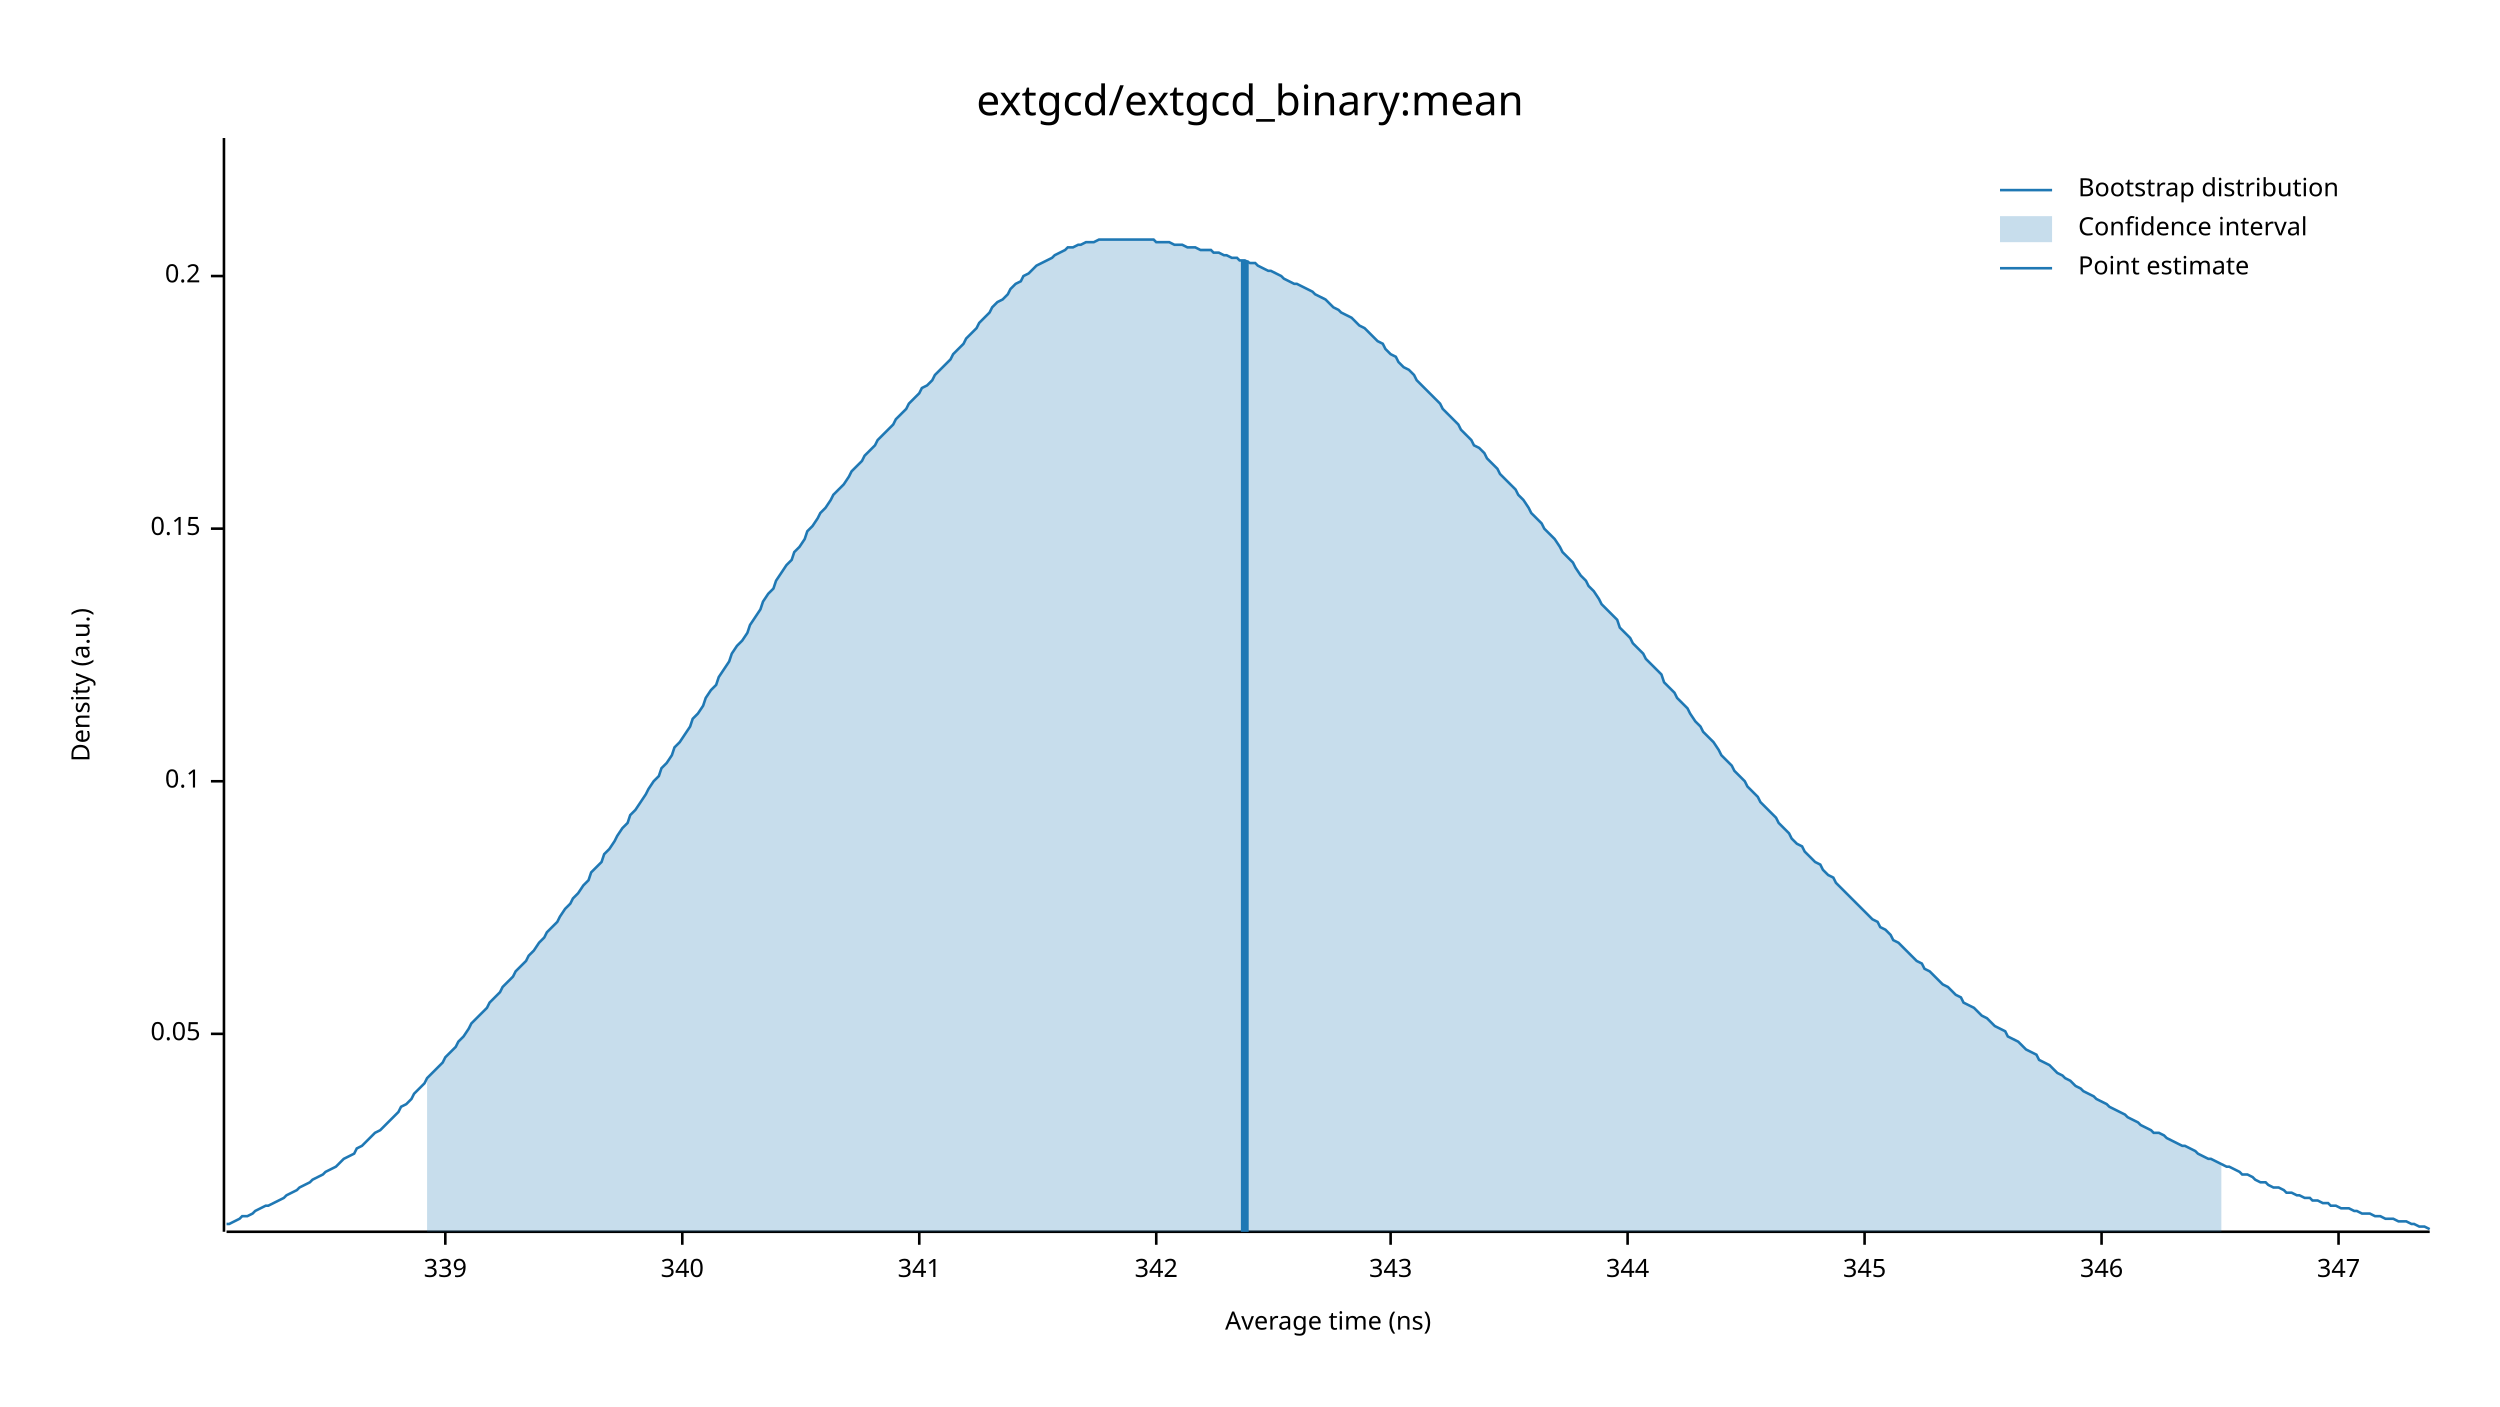
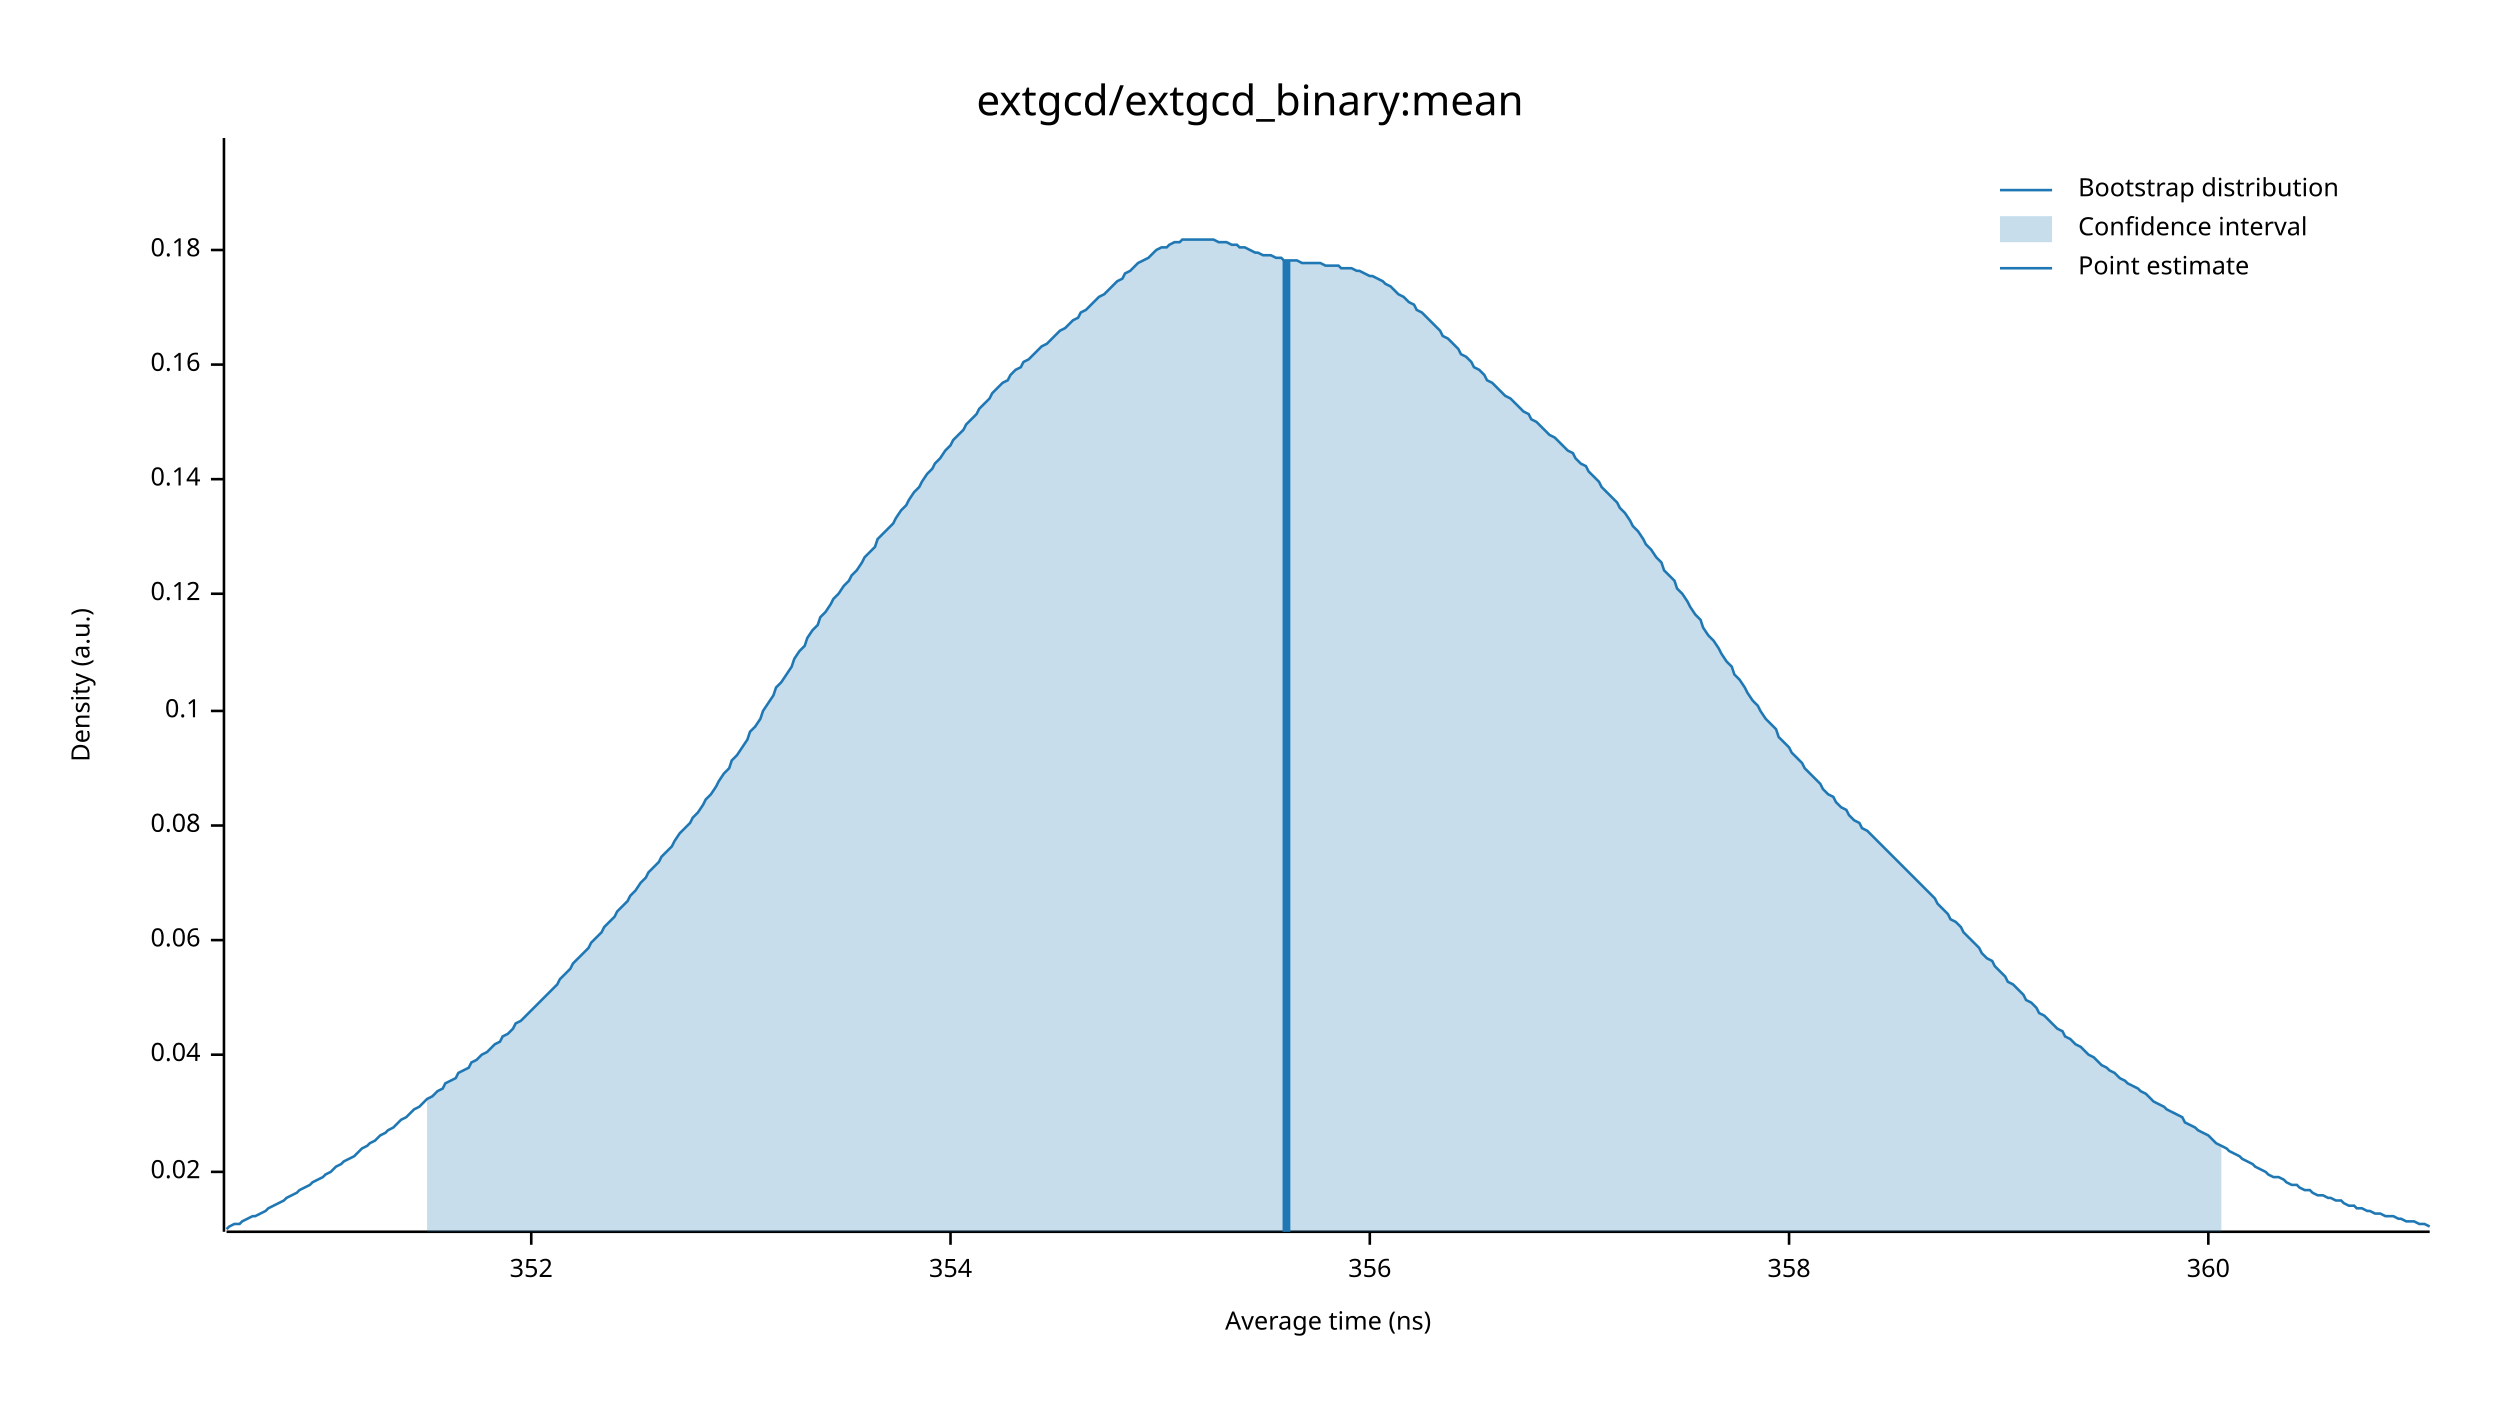
<svg xmlns="http://www.w3.org/2000/svg" width="960" height="540" viewBox="0 0 960 540">
  <text x="480" y="32" dy="0.76em" text-anchor="middle" font-family="sans-serif" font-size="16.129" opacity="1" fill="#000000">
extgcd/extgcd_binary:mean
</text>
  <text x="27" y="263" dy="0.76em" text-anchor="middle" font-family="sans-serif" font-size="9.677" opacity="1" fill="#000000" transform="rotate(270, 27, 263)">
Density (a.u.)
</text>
  <text x="510" y="513" dy="-0.5ex" text-anchor="middle" font-family="sans-serif" font-size="9.677" opacity="1" fill="#000000">
Average time (ns)
</text>
  <polyline fill="none" opacity="1" stroke="#000000" stroke-width="1" points="86,53 86,473 " />
-   <text x="77" y="397" dy="0.5ex" text-anchor="end" font-family="sans-serif" font-size="9.677" opacity="1" fill="#000000">
- 0.05
+   <text x="77" y="450" dy="0.5ex" text-anchor="end" font-family="sans-serif" font-size="9.677" opacity="1" fill="#000000">
+ 0.02
</text>
-   <polyline fill="none" opacity="1" stroke="#000000" stroke-width="1" points="81,397 86,397 " />
-   <text x="77" y="300" dy="0.5ex" text-anchor="end" font-family="sans-serif" font-size="9.677" opacity="1" fill="#000000">
+   <polyline fill="none" opacity="1" stroke="#000000" stroke-width="1" points="81,450 86,450 " />
+   <text x="77" y="405" dy="0.5ex" text-anchor="end" font-family="sans-serif" font-size="9.677" opacity="1" fill="#000000">
+ 0.04
+ </text>
+   <polyline fill="none" opacity="1" stroke="#000000" stroke-width="1" points="81,405 86,405 " />
+   <text x="77" y="361" dy="0.5ex" text-anchor="end" font-family="sans-serif" font-size="9.677" opacity="1" fill="#000000">
+ 0.06
+ </text>
+   <polyline fill="none" opacity="1" stroke="#000000" stroke-width="1" points="81,361 86,361 " />
+   <text x="77" y="317" dy="0.5ex" text-anchor="end" font-family="sans-serif" font-size="9.677" opacity="1" fill="#000000">
+ 0.08
+ </text>
+   <polyline fill="none" opacity="1" stroke="#000000" stroke-width="1" points="81,317 86,317 " />
+   <text x="77" y="273" dy="0.5ex" text-anchor="end" font-family="sans-serif" font-size="9.677" opacity="1" fill="#000000">
0.1
</text>
-   <polyline fill="none" opacity="1" stroke="#000000" stroke-width="1" points="81,300 86,300 " />
-   <text x="77" y="203" dy="0.5ex" text-anchor="end" font-family="sans-serif" font-size="9.677" opacity="1" fill="#000000">
- 0.15
+   <polyline fill="none" opacity="1" stroke="#000000" stroke-width="1" points="81,273 86,273 " />
+   <text x="77" y="228" dy="0.5ex" text-anchor="end" font-family="sans-serif" font-size="9.677" opacity="1" fill="#000000">
+ 0.12
</text>
-   <polyline fill="none" opacity="1" stroke="#000000" stroke-width="1" points="81,203 86,203 " />
-   <text x="77" y="106" dy="0.5ex" text-anchor="end" font-family="sans-serif" font-size="9.677" opacity="1" fill="#000000">
- 0.2
+   <polyline fill="none" opacity="1" stroke="#000000" stroke-width="1" points="81,228 86,228 " />
+   <text x="77" y="184" dy="0.5ex" text-anchor="end" font-family="sans-serif" font-size="9.677" opacity="1" fill="#000000">
+ 0.14
</text>
-   <polyline fill="none" opacity="1" stroke="#000000" stroke-width="1" points="81,106 86,106 " />
+   <polyline fill="none" opacity="1" stroke="#000000" stroke-width="1" points="81,184 86,184 " />
+   <text x="77" y="140" dy="0.5ex" text-anchor="end" font-family="sans-serif" font-size="9.677" opacity="1" fill="#000000">
+ 0.16
+ </text>
+   <polyline fill="none" opacity="1" stroke="#000000" stroke-width="1" points="81,140 86,140 " />
+   <text x="77" y="96" dy="0.5ex" text-anchor="end" font-family="sans-serif" font-size="9.677" opacity="1" fill="#000000">
+ 0.18
+ </text>
+   <polyline fill="none" opacity="1" stroke="#000000" stroke-width="1" points="81,96 86,96 " />
  <polyline fill="none" opacity="1" stroke="#000000" stroke-width="1" points="87,473 933,473 " />
-   <text x="171" y="483" dy="0.76em" text-anchor="middle" font-family="sans-serif" font-size="9.677" opacity="1" fill="#000000">
- 339
+   <text x="204" y="483" dy="0.76em" text-anchor="middle" font-family="sans-serif" font-size="9.677" opacity="1" fill="#000000">
+ 352
</text>
-   <polyline fill="none" opacity="1" stroke="#000000" stroke-width="1" points="171,473 171,478 " />
-   <text x="262" y="483" dy="0.76em" text-anchor="middle" font-family="sans-serif" font-size="9.677" opacity="1" fill="#000000">
- 340
+   <polyline fill="none" opacity="1" stroke="#000000" stroke-width="1" points="204,473 204,478 " />
+   <text x="365" y="483" dy="0.76em" text-anchor="middle" font-family="sans-serif" font-size="9.677" opacity="1" fill="#000000">
+ 354
</text>
-   <polyline fill="none" opacity="1" stroke="#000000" stroke-width="1" points="262,473 262,478 " />
-   <text x="353" y="483" dy="0.76em" text-anchor="middle" font-family="sans-serif" font-size="9.677" opacity="1" fill="#000000">
- 341
+   <polyline fill="none" opacity="1" stroke="#000000" stroke-width="1" points="365,473 365,478 " />
+   <text x="526" y="483" dy="0.76em" text-anchor="middle" font-family="sans-serif" font-size="9.677" opacity="1" fill="#000000">
+ 356
</text>
-   <polyline fill="none" opacity="1" stroke="#000000" stroke-width="1" points="353,473 353,478 " />
-   <text x="444" y="483" dy="0.76em" text-anchor="middle" font-family="sans-serif" font-size="9.677" opacity="1" fill="#000000">
- 342
+   <polyline fill="none" opacity="1" stroke="#000000" stroke-width="1" points="526,473 526,478 " />
+   <text x="687" y="483" dy="0.76em" text-anchor="middle" font-family="sans-serif" font-size="9.677" opacity="1" fill="#000000">
+ 358
</text>
-   <polyline fill="none" opacity="1" stroke="#000000" stroke-width="1" points="444,473 444,478 " />
-   <text x="534" y="483" dy="0.76em" text-anchor="middle" font-family="sans-serif" font-size="9.677" opacity="1" fill="#000000">
- 343
+   <polyline fill="none" opacity="1" stroke="#000000" stroke-width="1" points="687,473 687,478 " />
+   <text x="848" y="483" dy="0.76em" text-anchor="middle" font-family="sans-serif" font-size="9.677" opacity="1" fill="#000000">
+ 360
</text>
-   <polyline fill="none" opacity="1" stroke="#000000" stroke-width="1" points="534,473 534,478 " />
-   <text x="625" y="483" dy="0.76em" text-anchor="middle" font-family="sans-serif" font-size="9.677" opacity="1" fill="#000000">
- 344
- </text>
-   <polyline fill="none" opacity="1" stroke="#000000" stroke-width="1" points="625,473 625,478 " />
-   <text x="716" y="483" dy="0.76em" text-anchor="middle" font-family="sans-serif" font-size="9.677" opacity="1" fill="#000000">
- 345
- </text>
-   <polyline fill="none" opacity="1" stroke="#000000" stroke-width="1" points="716,473 716,478 " />
-   <text x="807" y="483" dy="0.76em" text-anchor="middle" font-family="sans-serif" font-size="9.677" opacity="1" fill="#000000">
- 346
- </text>
-   <polyline fill="none" opacity="1" stroke="#000000" stroke-width="1" points="807,473 807,478 " />
-   <text x="898" y="483" dy="0.76em" text-anchor="middle" font-family="sans-serif" font-size="9.677" opacity="1" fill="#000000">
- 347
- </text>
-   <polyline fill="none" opacity="1" stroke="#000000" stroke-width="1" points="898,473 898,478 " />
-   <polyline fill="none" opacity="1" stroke="#1F78B4" stroke-width="1" points="87,470 88,470 90,469 92,468 93,467 95,467 97,466 98,465 100,464 102,463 103,463 105,462 107,461 109,460 110,459 112,458 114,457 115,456 117,455 119,454 120,453 122,452 124,451 125,450 127,449 129,448 131,446 132,445 134,444 136,443 137,441 139,440 141,438 142,437 144,435 146,434 148,432 149,431 151,429 153,427 154,425 156,424 158,422 159,420 161,418 163,416 164,414 166,412 168,410 170,408 171,406 173,404 175,402 176,400 178,398 180,395 181,393 183,391 185,389 187,387 188,385 190,383 192,381 193,379 195,377 197,375 198,373 200,371 202,369 203,367 205,365 207,362 209,360 210,358 212,356 214,354 215,352 217,349 219,347 220,345 222,343 224,340 226,338 227,335 229,333 231,331 232,328 234,326 236,323 237,321 239,318 241,316 242,313 244,311 246,308 248,305 249,303 251,300 253,298 254,295 256,293 258,290 259,287 261,285 263,282 265,279 266,276 268,274 270,271 271,268 273,265 275,263 276,260 278,257 280,254 281,251 283,248 285,246 287,243 288,240 290,237 292,234 293,231 295,228 297,226 298,223 300,220 302,217 304,215 305,212 307,210 309,207 310,204 312,202 314,199 315,197 317,195 319,192 320,190 322,188 324,186 326,183 327,181 329,179 331,177 332,175 334,173 336,171 337,169 339,167 341,165 343,163 344,161 346,159 348,157 349,155 351,153 353,151 354,149 356,148 358,146 359,144 361,142 363,140 365,138 366,136 368,134 370,132 371,130 373,128 375,126 376,124 378,122 380,120 381,118 383,116 385,115 387,113 388,111 390,109 392,108 393,106 395,105 397,103 398,102 400,101 402,100 404,99 405,98 407,97 409,96 410,95 412,95 414,94 415,94 417,93 419,93 420,93 422,92 424,92 426,92 427,92 429,92 431,92 432,92 434,92 436,92 437,92 439,92 441,92 443,92 444,93 446,93 448,93 449,93 451,94 453,94 454,94 456,95 458,95 459,95 461,96 463,96 465,96 466,97 468,97 470,98 471,98 473,99 475,99 476,100 478,100 480,101 482,101 483,102 485,103 487,104 488,104 490,105 492,106 493,107 495,108 497,109 498,109 500,110 502,111 504,112 505,113 507,114 509,115 510,116 512,118 514,119 515,120 517,121 519,122 521,124 522,125 524,126 526,128 527,129 529,131 531,132 532,134 534,136 536,137 537,139 539,141 541,142 543,144 544,146 546,148 548,150 549,151 551,153 553,155 554,157 556,159 558,161 560,163 561,165 563,167 565,169 566,171 568,172 570,174 571,176 573,178 575,180 576,182 578,184 580,186 582,188 583,190 585,192 587,195 588,197 590,199 592,201 593,203 595,205 597,207 599,210 600,212 602,214 604,216 605,218 607,221 609,223 610,225 612,227 614,230 615,232 617,234 619,236 621,238 622,241 624,243 626,245 627,247 629,249 631,251 632,253 634,255 636,257 638,259 639,262 641,264 643,266 644,268 646,270 648,272 649,274 651,277 653,279 654,281 656,283 658,285 660,288 661,290 663,292 665,294 666,296 668,298 670,300 671,302 673,304 675,306 676,308 678,310 680,312 682,314 683,316 685,318 687,320 688,322 690,324 692,325 693,327 695,329 697,331 699,332 700,334 702,336 704,337 705,339 707,341 709,343 710,344 712,346 714,348 715,349 717,351 719,353 721,354 722,356 724,357 726,359 727,361 729,362 731,364 732,365 734,367 736,369 738,370 739,372 741,373 743,375 744,376 746,378 748,379 749,380 751,382 753,383 754,385 756,386 758,387 760,389 761,390 763,391 765,393 766,394 768,395 770,396 771,398 773,399 775,400 777,402 778,403 780,404 782,405 783,407 785,408 787,409 788,410 790,412 792,413 793,414 795,415 797,417 799,418 800,419 802,420 804,421 805,422 807,423 809,424 810,425 812,426 814,427 816,428 817,429 819,430 821,431 822,432 824,433 826,434 827,435 829,435 831,436 832,437 834,438 836,439 838,440 839,440 841,441 843,442 844,443 846,444 848,445 849,445 851,446 853,447 855,448 856,448 858,449 860,450 861,451 863,451 865,452 866,453 868,454 870,454 871,455 873,456 875,456 877,457 878,458 880,458 882,459 883,459 885,460 887,460 888,461 890,461 892,462 894,462 895,463 897,463 899,464 900,464 902,464 904,465 905,465 907,466 909,466 910,466 912,467 914,467 916,468 917,468 919,468 921,469 922,469 924,469 926,470 927,470 929,471 931,471 933,472 " />
-   <polygon opacity="0.25" fill="#1F78B4" points="164,414 166,412 168,410 170,408 171,406 173,404 175,402 176,400 178,398 180,395 181,393 183,391 185,389 187,387 188,385 190,383 192,381 193,379 195,377 197,375 198,373 200,371 202,369 203,367 205,365 207,362 209,360 210,358 212,356 214,354 215,352 217,349 219,347 220,345 222,343 224,340 226,338 227,335 229,333 231,331 232,328 234,326 236,323 237,321 239,318 241,316 242,313 244,311 246,308 248,305 249,303 251,300 253,298 254,295 256,293 258,290 259,287 261,285 263,282 265,279 266,276 268,274 270,271 271,268 273,265 275,263 276,260 278,257 280,254 281,251 283,248 285,246 287,243 288,240 290,237 292,234 293,231 295,228 297,226 298,223 300,220 302,217 304,215 305,212 307,210 309,207 310,204 312,202 314,199 315,197 317,195 319,192 320,190 322,188 324,186 326,183 327,181 329,179 331,177 332,175 334,173 336,171 337,169 339,167 341,165 343,163 344,161 346,159 348,157 349,155 351,153 353,151 354,149 356,148 358,146 359,144 361,142 363,140 365,138 366,136 368,134 370,132 371,130 373,128 375,126 376,124 378,122 380,120 381,118 383,116 385,115 387,113 388,111 390,109 392,108 393,106 395,105 397,103 398,102 400,101 402,100 404,99 405,98 407,97 409,96 410,95 412,95 414,94 415,94 417,93 419,93 420,93 422,92 424,92 426,92 427,92 429,92 431,92 432,92 434,92 436,92 437,92 439,92 441,92 443,92 444,93 446,93 448,93 449,93 451,94 453,94 454,94 456,95 458,95 459,95 461,96 463,96 465,96 466,97 468,97 470,98 471,98 473,99 475,99 476,100 478,100 480,101 482,101 483,102 485,103 487,104 488,104 490,105 492,106 493,107 495,108 497,109 498,109 500,110 502,111 504,112 505,113 507,114 509,115 510,116 512,118 514,119 515,120 517,121 519,122 521,124 522,125 524,126 526,128 527,129 529,131 531,132 532,134 534,136 536,137 537,139 539,141 541,142 543,144 544,146 546,148 548,150 549,151 551,153 553,155 554,157 556,159 558,161 560,163 561,165 563,167 565,169 566,171 568,172 570,174 571,176 573,178 575,180 576,182 578,184 580,186 582,188 583,190 585,192 587,195 588,197 590,199 592,201 593,203 595,205 597,207 599,210 600,212 602,214 604,216 605,218 607,221 609,223 610,225 612,227 614,230 615,232 617,234 619,236 621,238 622,241 624,243 626,245 627,247 629,249 631,251 632,253 634,255 636,257 638,259 639,262 641,264 643,266 644,268 646,270 648,272 649,274 651,277 653,279 654,281 656,283 658,285 660,288 661,290 663,292 665,294 666,296 668,298 670,300 671,302 673,304 675,306 676,308 678,310 680,312 682,314 683,316 685,318 687,320 688,322 690,324 692,325 693,327 695,329 697,331 699,332 700,334 702,336 704,337 705,339 707,341 709,343 710,344 712,346 714,348 715,349 717,351 719,353 721,354 722,356 724,357 726,359 727,361 729,362 731,364 732,365 734,367 736,369 738,370 739,372 741,373 743,375 744,376 746,378 748,379 749,380 751,382 753,383 754,385 756,386 758,387 760,389 761,390 763,391 765,393 766,394 768,395 770,396 771,398 773,399 775,400 777,402 778,403 780,404 782,405 783,407 785,408 787,409 788,410 790,412 792,413 793,414 795,415 797,417 799,418 800,419 802,420 804,421 805,422 807,423 809,424 810,425 812,426 814,427 816,428 817,429 819,430 821,431 822,432 824,433 826,434 827,435 829,435 831,436 832,437 834,438 836,439 838,440 839,440 841,441 843,442 844,443 846,444 848,445 849,445 851,446 853,447 853,473 164,473 " />
-   <polyline fill="none" opacity="1" stroke="#1F78B4" stroke-width="3" points="478,473 478,100 " />
+   <polyline fill="none" opacity="1" stroke="#000000" stroke-width="1" points="848,473 848,478 " />
+   <polyline fill="none" opacity="1" stroke="#1F78B4" stroke-width="1" points="87,472 88,471 90,470 92,470 93,469 95,468 97,467 98,467 100,466 102,465 103,464 105,463 107,462 109,461 110,460 112,459 114,458 115,457 117,456 119,455 120,454 122,453 124,452 125,451 127,450 129,448 131,447 132,446 134,445 136,444 137,443 139,441 141,440 142,439 144,438 146,436 148,435 149,434 151,433 153,431 154,430 156,429 158,427 159,426 161,425 163,423 164,422 166,421 168,419 170,418 171,416 173,415 175,414 176,412 178,411 180,410 181,408 183,407 185,405 187,404 188,403 190,401 192,400 193,398 195,397 197,395 198,393 200,392 202,390 203,389 205,387 207,385 209,383 210,382 212,380 214,378 215,376 217,374 219,372 220,370 222,368 224,366 226,364 227,362 229,360 231,358 232,356 234,354 236,352 237,350 239,348 241,346 242,344 244,342 246,339 248,337 249,335 251,333 253,331 254,329 256,327 258,325 259,323 261,320 263,318 265,316 266,314 268,312 270,309 271,307 273,305 275,302 276,300 278,297 280,295 281,292 283,290 285,287 287,284 288,281 290,279 292,276 293,273 295,270 297,267 298,264 300,262 302,259 304,256 305,253 307,250 309,248 310,245 312,242 314,240 315,237 317,235 319,232 320,230 322,228 324,225 326,223 327,221 329,219 331,216 332,214 334,212 336,210 337,207 339,205 341,203 343,201 344,199 346,196 348,194 349,192 351,189 353,187 354,185 356,182 358,180 359,178 361,176 363,173 365,171 366,169 368,167 370,165 371,163 373,161 375,159 376,157 378,155 380,153 381,151 383,149 385,147 387,146 388,144 390,142 392,141 393,139 395,138 397,136 398,135 400,133 402,132 404,130 405,129 407,127 409,126 410,125 412,123 414,122 415,120 417,119 419,117 420,116 422,114 424,113 426,111 427,110 429,108 431,107 432,105 434,104 436,102 437,101 439,100 441,99 443,97 444,96 446,95 448,95 449,94 451,93 453,93 454,92 456,92 458,92 459,92 461,92 463,92 465,92 466,92 468,93 470,93 471,93 473,94 475,94 476,95 478,95 480,96 482,97 483,97 485,98 487,98 488,98 490,99 492,99 493,100 495,100 497,100 498,100 500,101 502,101 504,101 505,101 507,101 509,102 510,102 512,102 514,102 515,103 517,103 519,103 521,104 522,104 524,105 526,106 527,106 529,107 531,108 532,109 534,110 536,112 537,113 539,114 541,116 543,117 544,119 546,120 548,122 549,123 551,125 553,127 554,129 556,130 558,132 560,134 561,136 563,137 565,139 566,141 568,142 570,144 571,146 573,147 575,149 576,150 578,152 580,153 582,155 583,156 585,158 587,159 588,161 590,162 592,164 593,165 595,167 597,168 599,170 600,171 602,173 604,174 605,176 607,178 609,179 610,181 612,183 614,185 615,187 617,189 619,191 621,193 622,195 624,197 626,200 627,202 629,204 631,207 632,209 634,211 636,214 638,216 639,219 641,221 643,223 644,226 646,228 648,231 649,233 651,236 653,238 654,241 656,244 658,246 660,249 661,251 663,254 665,256 666,259 668,261 670,264 671,266 673,269 675,271 676,273 678,276 680,278 682,280 683,283 685,285 687,287 688,289 690,291 692,293 693,295 695,297 697,299 699,301 700,303 702,305 704,306 705,308 707,310 709,311 710,313 712,315 714,316 715,318 717,319 719,321 721,323 722,324 724,326 726,328 727,329 729,331 731,333 732,334 734,336 736,338 738,340 739,341 741,343 743,345 744,347 746,349 748,351 749,353 751,354 753,356 754,358 756,360 758,362 760,364 761,366 763,368 765,369 766,371 768,373 770,375 771,377 773,378 775,380 777,382 778,384 780,385 782,387 783,389 785,390 787,392 788,393 790,395 792,396 793,398 795,399 797,401 799,402 800,403 802,405 804,406 805,407 807,409 809,410 810,411 812,412 814,414 816,415 817,416 819,417 821,418 822,419 824,420 826,422 827,423 829,424 831,425 832,426 834,427 836,428 838,429 839,431 841,432 843,433 844,434 846,435 848,436 849,437 851,439 853,440 855,441 856,442 858,443 860,444 861,445 863,446 865,447 866,448 868,449 870,450 871,451 873,452 875,452 877,453 878,454 880,455 882,455 883,456 885,457 887,457 888,458 890,459 892,459 894,460 895,460 897,461 899,461 900,462 902,463 904,463 905,464 907,464 909,465 910,465 912,466 914,466 916,467 917,467 919,467 921,468 922,468 924,469 926,469 927,469 929,470 931,470 933,471 " />
+   <polygon opacity="0.25" fill="#1F78B4" points="164,422 166,421 168,419 170,418 171,416 173,415 175,414 176,412 178,411 180,410 181,408 183,407 185,405 187,404 188,403 190,401 192,400 193,398 195,397 197,395 198,393 200,392 202,390 203,389 205,387 207,385 209,383 210,382 212,380 214,378 215,376 217,374 219,372 220,370 222,368 224,366 226,364 227,362 229,360 231,358 232,356 234,354 236,352 237,350 239,348 241,346 242,344 244,342 246,339 248,337 249,335 251,333 253,331 254,329 256,327 258,325 259,323 261,320 263,318 265,316 266,314 268,312 270,309 271,307 273,305 275,302 276,300 278,297 280,295 281,292 283,290 285,287 287,284 288,281 290,279 292,276 293,273 295,270 297,267 298,264 300,262 302,259 304,256 305,253 307,250 309,248 310,245 312,242 314,240 315,237 317,235 319,232 320,230 322,228 324,225 326,223 327,221 329,219 331,216 332,214 334,212 336,210 337,207 339,205 341,203 343,201 344,199 346,196 348,194 349,192 351,189 353,187 354,185 356,182 358,180 359,178 361,176 363,173 365,171 366,169 368,167 370,165 371,163 373,161 375,159 376,157 378,155 380,153 381,151 383,149 385,147 387,146 388,144 390,142 392,141 393,139 395,138 397,136 398,135 400,133 402,132 404,130 405,129 407,127 409,126 410,125 412,123 414,122 415,120 417,119 419,117 420,116 422,114 424,113 426,111 427,110 429,108 431,107 432,105 434,104 436,102 437,101 439,100 441,99 443,97 444,96 446,95 448,95 449,94 451,93 453,93 454,92 456,92 458,92 459,92 461,92 463,92 465,92 466,92 468,93 470,93 471,93 473,94 475,94 476,95 478,95 480,96 482,97 483,97 485,98 487,98 488,98 490,99 492,99 493,100 495,100 497,100 498,100 500,101 502,101 504,101 505,101 507,101 509,102 510,102 512,102 514,102 515,103 517,103 519,103 521,104 522,104 524,105 526,106 527,106 529,107 531,108 532,109 534,110 536,112 537,113 539,114 541,116 543,117 544,119 546,120 548,122 549,123 551,125 553,127 554,129 556,130 558,132 560,134 561,136 563,137 565,139 566,141 568,142 570,144 571,146 573,147 575,149 576,150 578,152 580,153 582,155 583,156 585,158 587,159 588,161 590,162 592,164 593,165 595,167 597,168 599,170 600,171 602,173 604,174 605,176 607,178 609,179 610,181 612,183 614,185 615,187 617,189 619,191 621,193 622,195 624,197 626,200 627,202 629,204 631,207 632,209 634,211 636,214 638,216 639,219 641,221 643,223 644,226 646,228 648,231 649,233 651,236 653,238 654,241 656,244 658,246 660,249 661,251 663,254 665,256 666,259 668,261 670,264 671,266 673,269 675,271 676,273 678,276 680,278 682,280 683,283 685,285 687,287 688,289 690,291 692,293 693,295 695,297 697,299 699,301 700,303 702,305 704,306 705,308 707,310 709,311 710,313 712,315 714,316 715,318 717,319 719,321 721,323 722,324 724,326 726,328 727,329 729,331 731,333 732,334 734,336 736,338 738,340 739,341 741,343 743,345 744,347 746,349 748,351 749,353 751,354 753,356 754,358 756,360 758,362 760,364 761,366 763,368 765,369 766,371 768,373 770,375 771,377 773,378 775,380 777,382 778,384 780,385 782,387 783,389 785,390 787,392 788,393 790,395 792,396 793,398 795,399 797,401 799,402 800,403 802,405 804,406 805,407 807,409 809,410 810,411 812,412 814,414 816,415 817,416 819,417 821,418 822,419 824,420 826,422 827,423 829,424 831,425 832,426 834,427 836,428 838,429 839,431 841,432 843,433 844,434 846,435 848,436 849,437 851,439 853,440 853,473 164,473 " />
+   <polyline fill="none" opacity="1" stroke="#1F78B4" stroke-width="3" points="494,473 494,100 " />
  <text x="798" y="68" dy="0.76em" text-anchor="start" font-family="sans-serif" font-size="9.677" opacity="1" fill="#000000">
Bootstrap distribution
</text>
  <text x="798" y="83" dy="0.76em" text-anchor="start" font-family="sans-serif" font-size="9.677" opacity="1" fill="#000000">
Confidence interval
</text>
  <text x="798" y="98" dy="0.76em" text-anchor="start" font-family="sans-serif" font-size="9.677" opacity="1" fill="#000000">
Point estimate
</text>
  <polyline fill="none" opacity="1" stroke="#1F78B4" stroke-width="1" points="768,73 788,73 " />
  <rect x="768" y="83" width="20" height="10" opacity="0.25" fill="#1F78B4" stroke="none" />
  <polyline fill="none" opacity="1" stroke="#1F78B4" stroke-width="1" points="768,103 788,103 " />
</svg>
